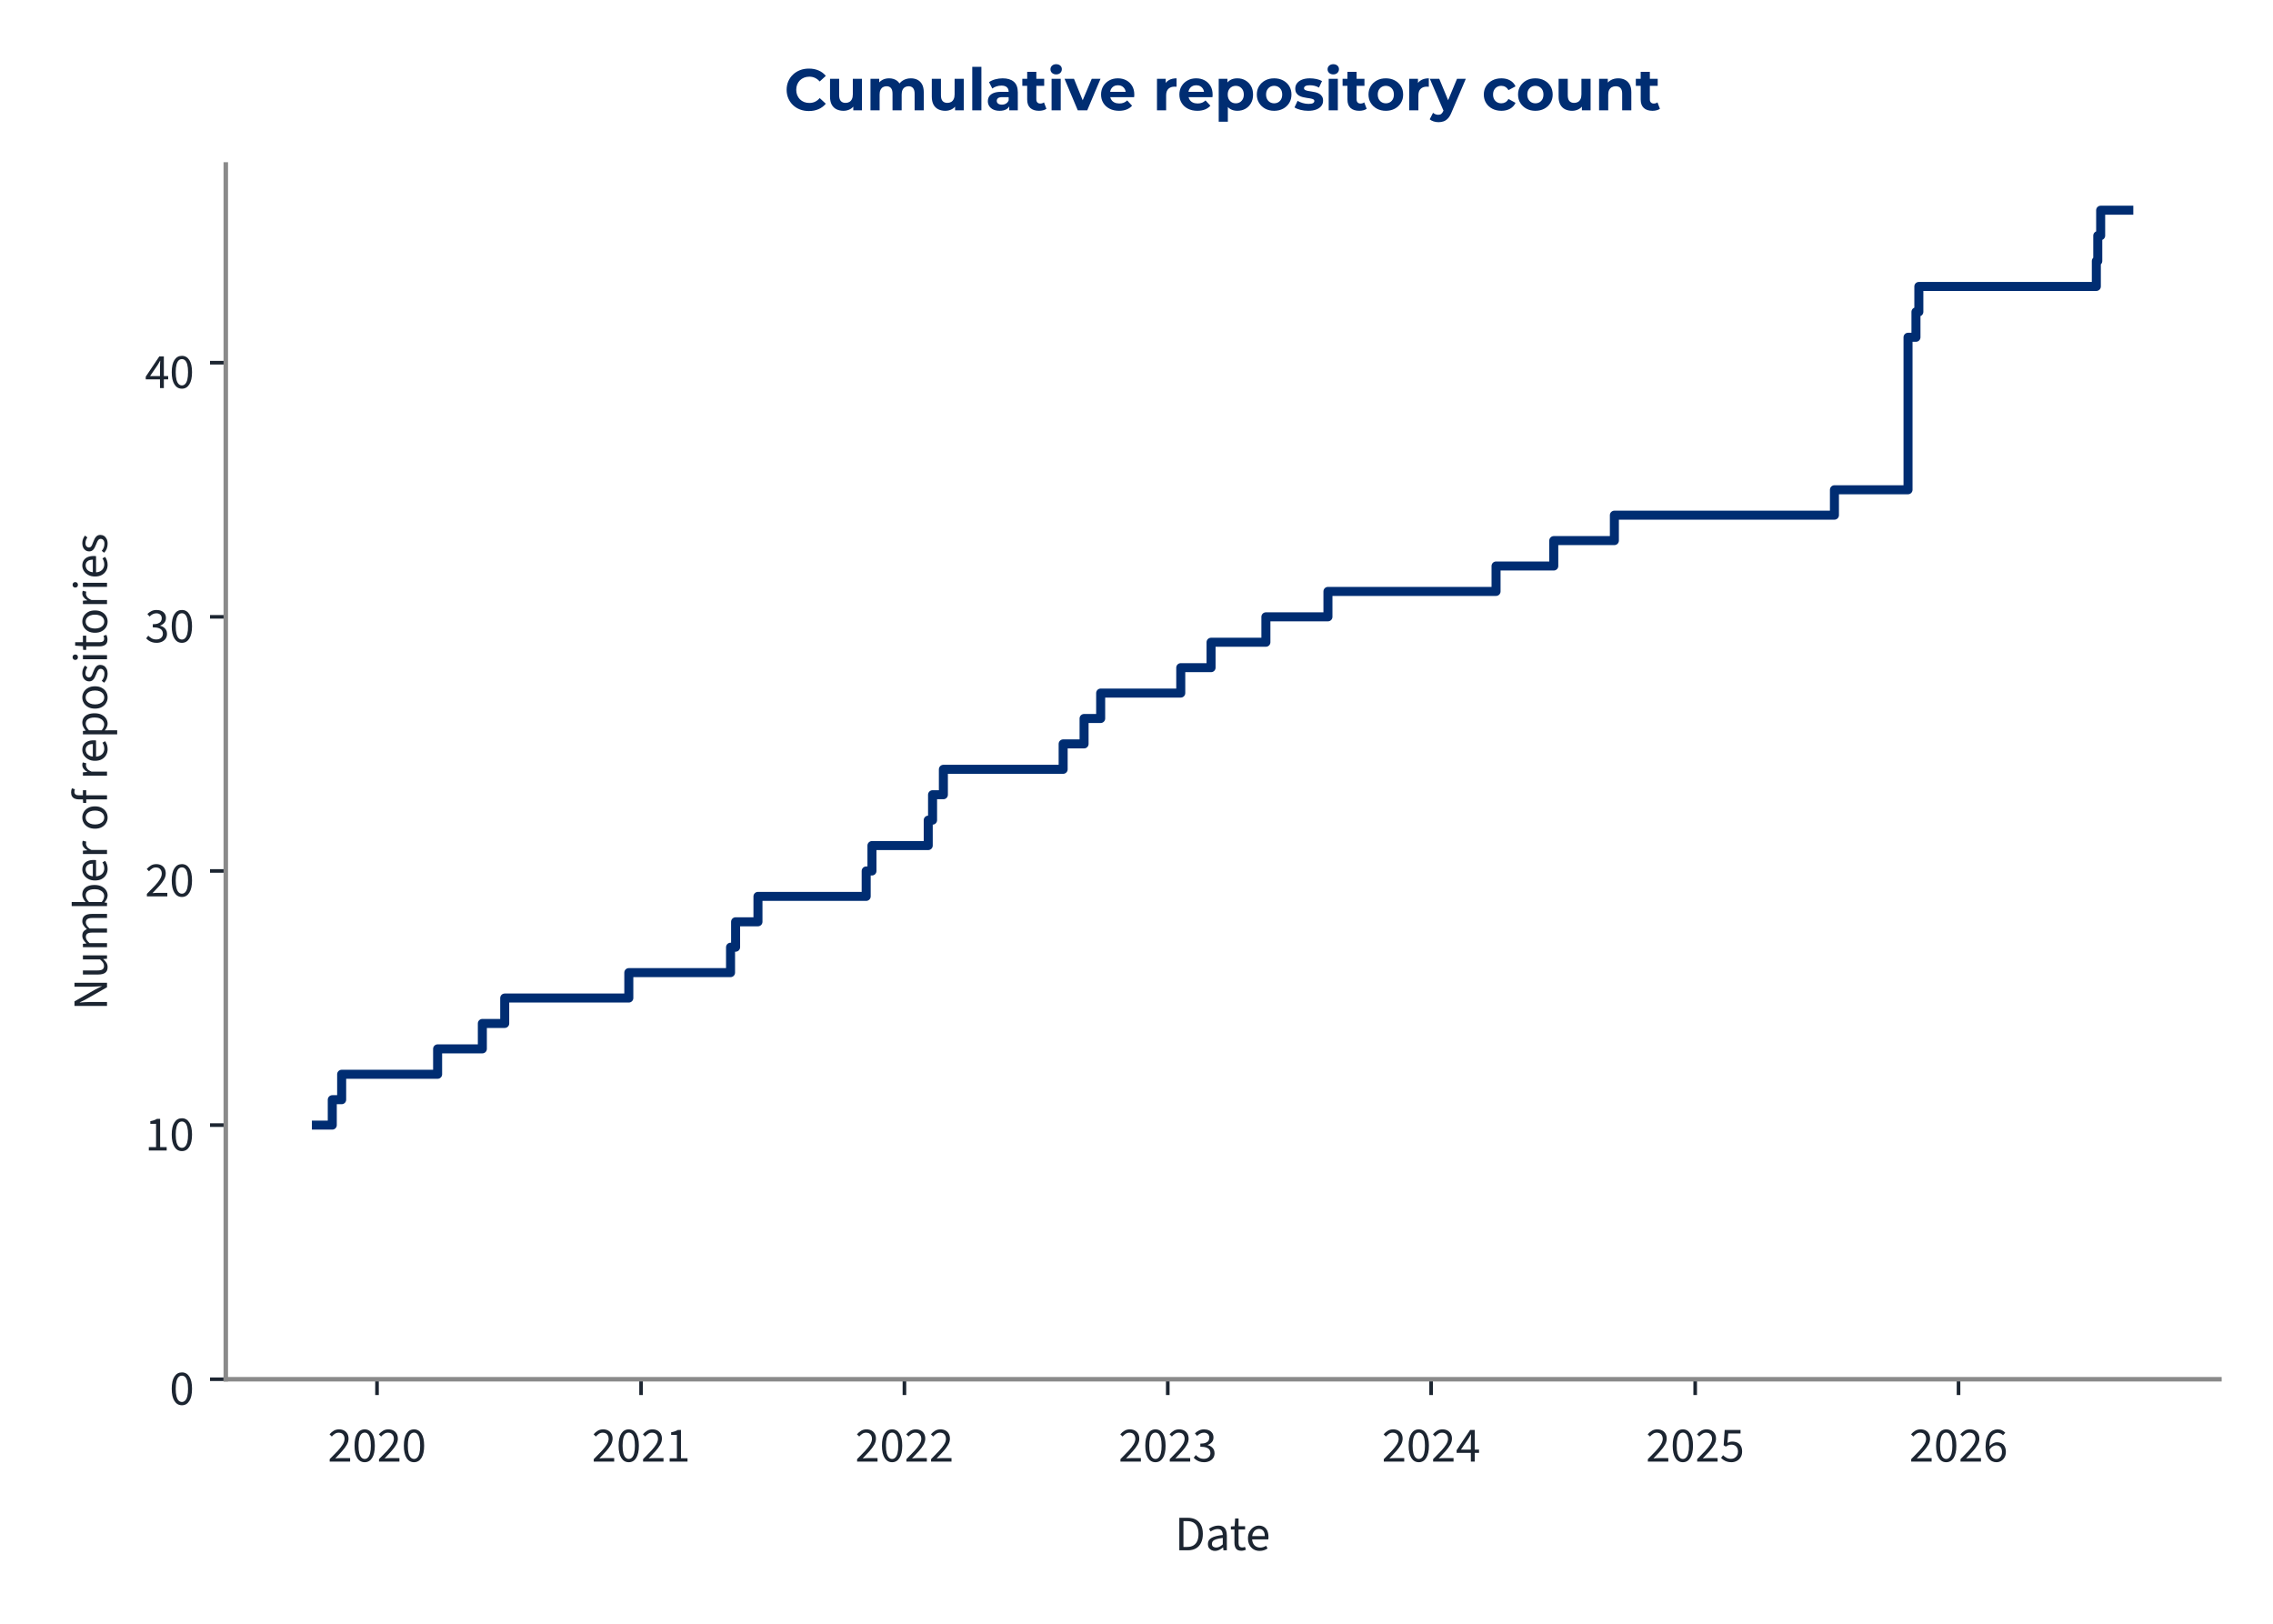
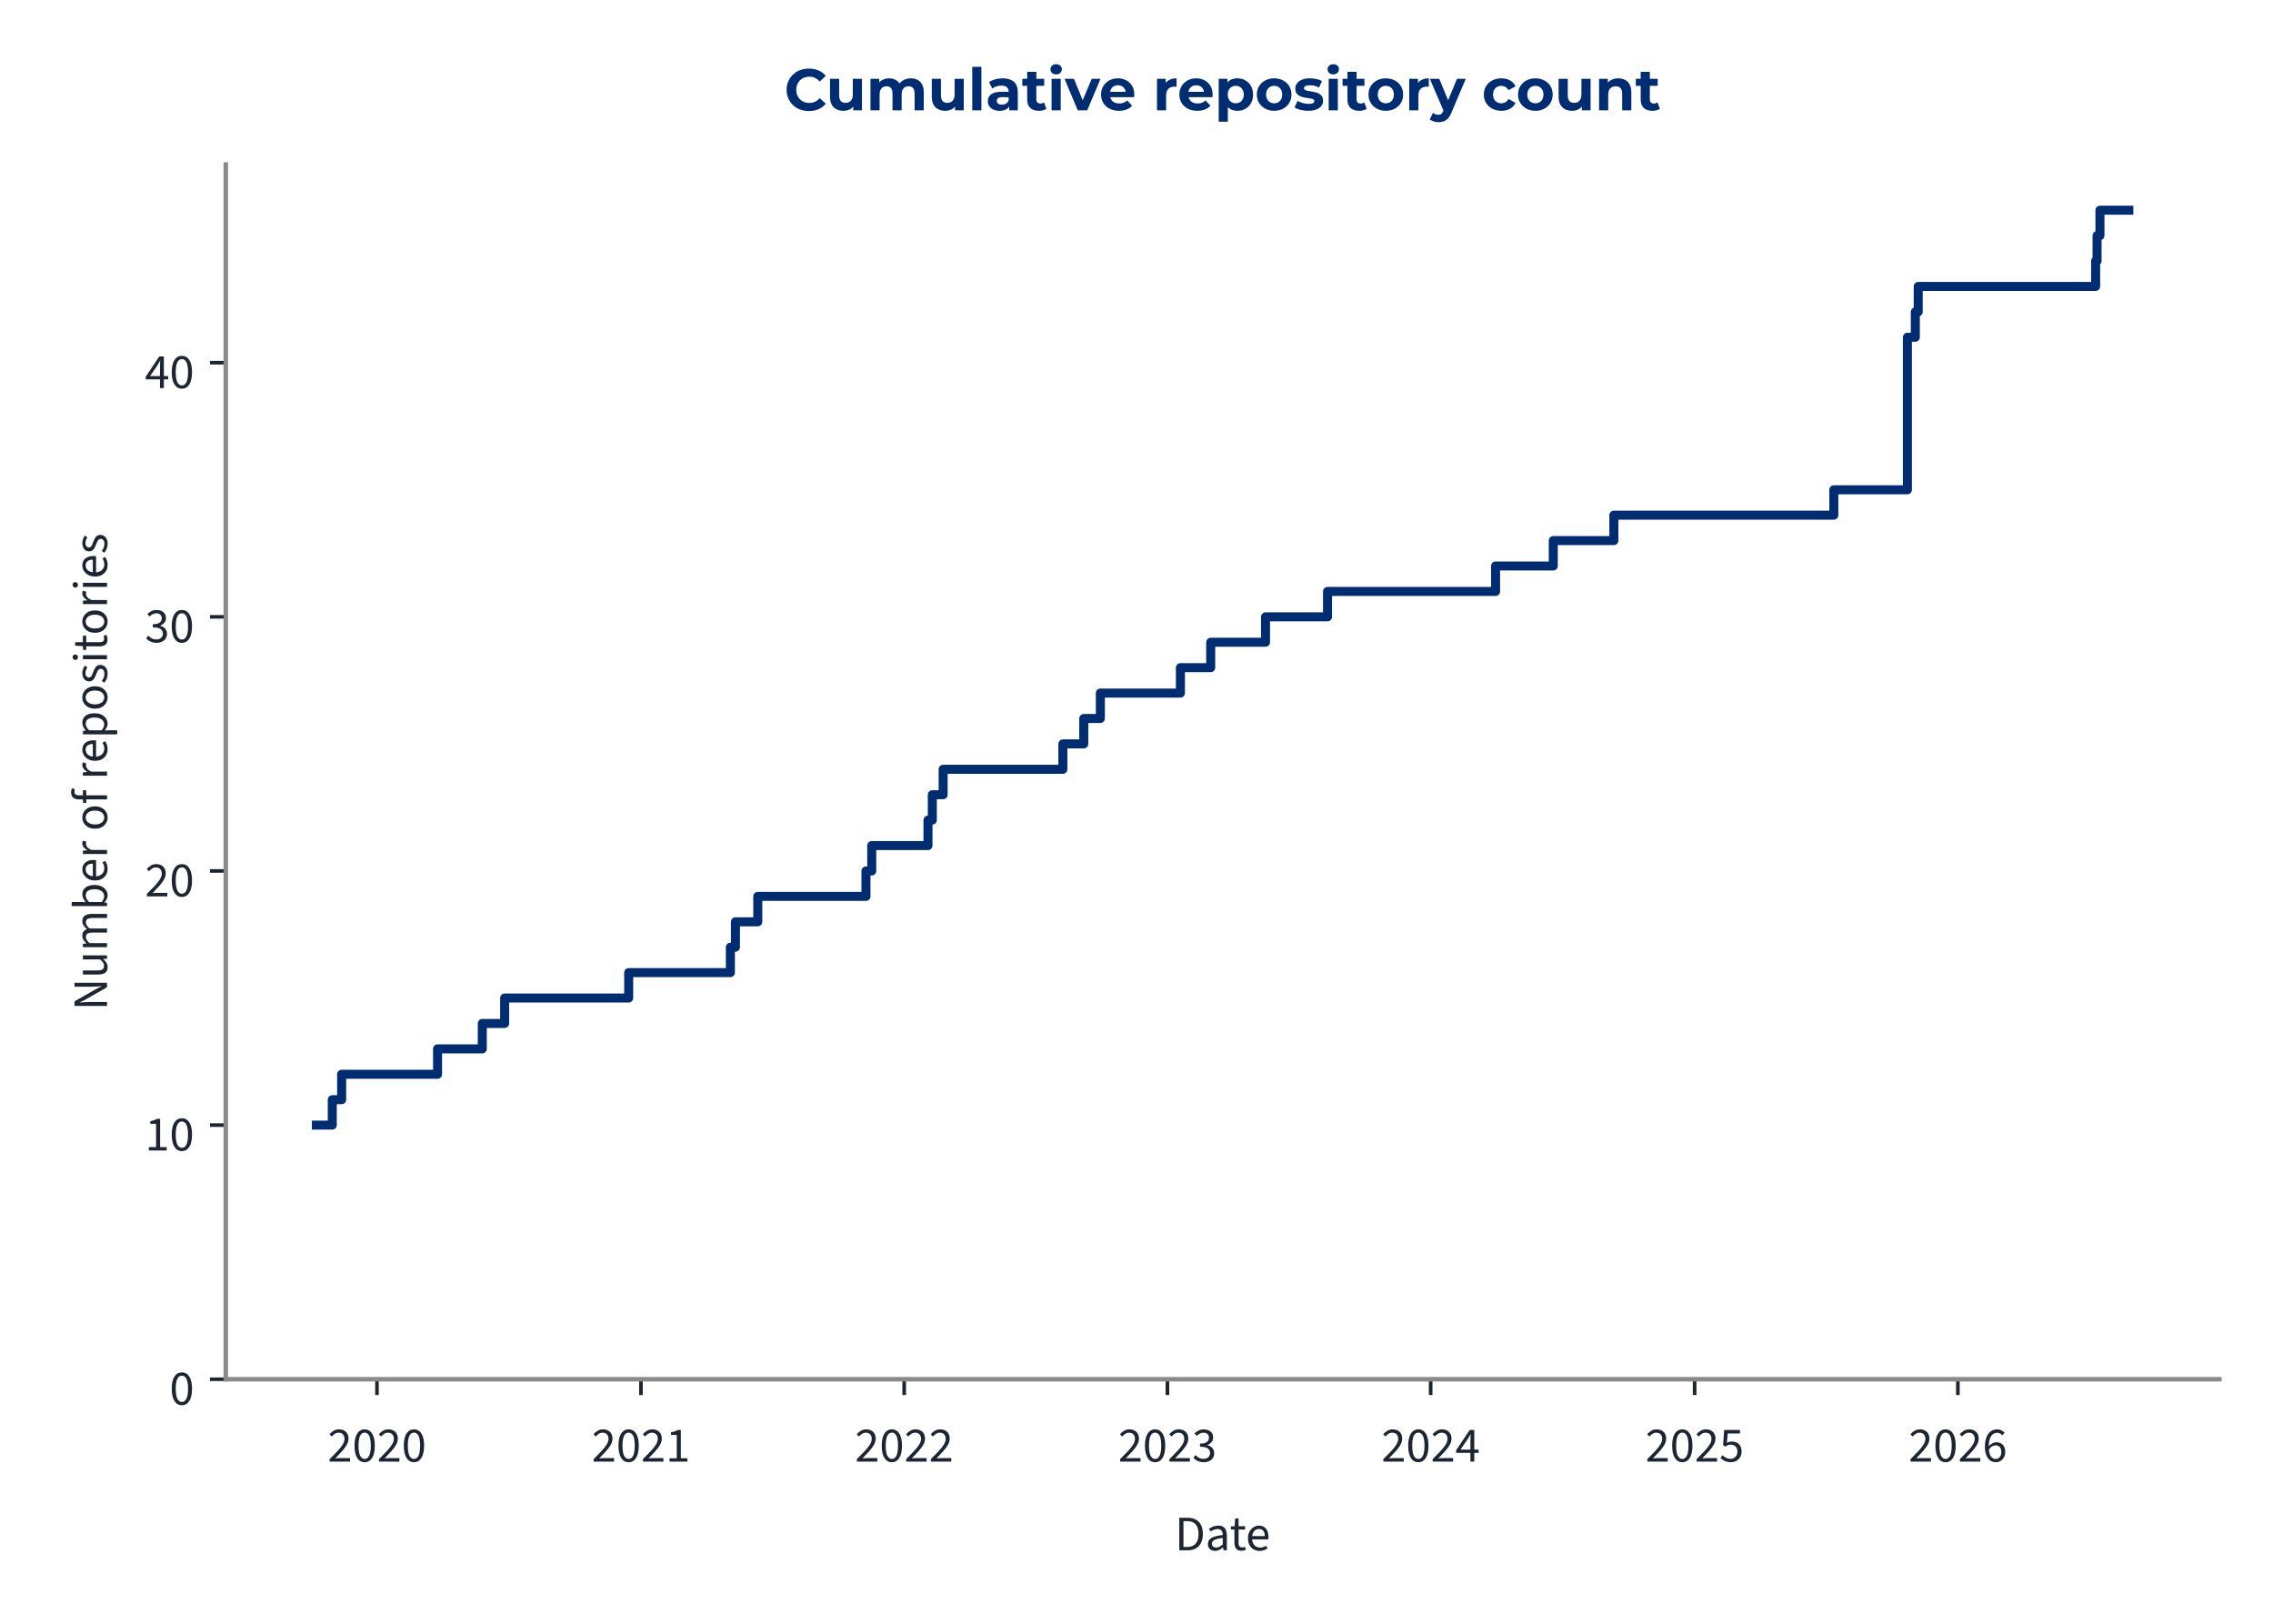
<svg xmlns="http://www.w3.org/2000/svg" xmlns:xlink="http://www.w3.org/1999/xlink" width="504pt" height="360pt" viewBox="0 0 504 360" version="1.1">
  <defs>
    <style type="text/css">*{stroke-linejoin: round; stroke-linecap: butt}</style>
  </defs>
  <g id="figure_1">
    <g id="patch_1">
      <path d="M 0 360  L 504 360  L 504 0  L 0 0  L 0 360  z " style="fill: none" />
    </g>
    <g id="axes_1">
      <g id="patch_2">
        <path d="M 50.064 305.792  L 492.12 305.792  L 492.12 36.464  L 50.064 36.464  L 50.064 305.792  z " style="fill: none" />
      </g>
      <g id="matplotlib.axis_1">
        <g id="xtick_1">
          <g id="line2d_1">
            <defs>
-               <path id="m1176b009c8" d="M 0 0  L 0 3.5  " style="stroke: #1c2531; stroke-width: 0.8" />
+               <path id="m4344f43bb2" d="M 0 0  L 0 3.5  " style="stroke: #1c2531; stroke-width: 0.8" />
            </defs>
            <g>
-               <use xlink:href="#m1176b009c8" x="83.596" y="305.792" style="fill: #1c2531; stroke: #1c2531; stroke-width: 0.8" />
+               <use xlink:href="#m4344f43bb2" x="83.59" y="305.792" style="fill: #1c2531; stroke: #1c2531; stroke-width: 0.8" />
            </g>
          </g>
          <g id="text_1">
-             <g style="fill: #1c2531" transform="translate(72.66106 324.056) scale(0.11 -0.11)">
+             <g style="fill: #1c2531" transform="translate(72.65572 324.056) scale(0.11 -0.11)">
              <defs>
                <path id="SourceSans3-Regular-537" d="M 256 0  L 256 320  Q 864 922 1296 1386  Q 1728 1850 1952 2227  Q 2176 2605 2176 2931  Q 2176 3283 1984 3507  Q 1792 3731 1402 3731  Q 1146 3731 928 3590  Q 710 3450 531 3238  L 237 3526  Q 493 3814 784 3987  Q 1075 4160 1466 4160  Q 1843 4160 2118 4009  Q 2394 3859 2541 3590  Q 2688 3322 2688 2963  Q 2688 2566 2467 2176  Q 2246 1786 1862 1357  Q 1478 928 979 416  Q 1146 435 1325 444  Q 1504 454 1664 454  L 2893 454  L 2893 0  L 256 0  z " transform="scale(0.015625)" />
                <path id="SourceSans3-Regular-535" d="M 1594 -77  Q 979 -77 630 476  Q 282 1030 282 2054  Q 282 3085 630 3622  Q 979 4160 1594 4160  Q 2202 4160 2550 3619  Q 2899 3078 2899 2054  Q 2899 1030 2550 476  Q 2202 -77 1594 -77  z M 1594 346  Q 1830 346 2009 525  Q 2189 704 2288 1081  Q 2387 1459 2387 2054  Q 2387 2656 2288 3027  Q 2189 3398 2009 3568  Q 1830 3738 1594 3738  Q 1350 3738 1171 3568  Q 992 3398 893 3027  Q 794 2656 794 2054  Q 794 1459 893 1081  Q 992 704 1171 525  Q 1350 346 1594 346  z " transform="scale(0.015625)" />
              </defs>
              <use xlink:href="#SourceSans3-Regular-537" />
              <use xlink:href="#SourceSans3-Regular-535" transform="translate(49.70312 0)" />
              <use xlink:href="#SourceSans3-Regular-537" transform="translate(99.40625 0)" />
              <use xlink:href="#SourceSans3-Regular-535" transform="translate(149.1094 0)" />
            </g>
          </g>
        </g>
        <g id="xtick_2">
          <g id="line2d_2">
            <g>
-               <use xlink:href="#m1176b009c8" x="142.148" y="305.792" style="fill: #1c2531; stroke: #1c2531; stroke-width: 0.8" />
+               <use xlink:href="#m4344f43bb2" x="142.12" y="305.792" style="fill: #1c2531; stroke: #1c2531; stroke-width: 0.8" />
            </g>
          </g>
          <g id="text_2">
-             <g style="fill: #1c2531" transform="translate(131.2136 324.056) scale(0.11 -0.11)">
+             <g style="fill: #1c2531" transform="translate(131.185 324.056) scale(0.11 -0.11)">
              <defs>
                <path id="SourceSans3-Regular-536" d="M 506 0  L 506 435  L 1440 435  L 1440 3443  L 698 3443  L 698 3782  Q 973 3834 1184 3907  Q 1395 3981 1562 4083  L 1965 4083  L 1965 435  L 2810 435  L 2810 0  L 506 0  z " transform="scale(0.015625)" />
              </defs>
              <use xlink:href="#SourceSans3-Regular-537" />
              <use xlink:href="#SourceSans3-Regular-535" transform="translate(49.70312 0)" />
              <use xlink:href="#SourceSans3-Regular-537" transform="translate(99.40625 0)" />
              <use xlink:href="#SourceSans3-Regular-536" transform="translate(149.1094 0)" />
            </g>
          </g>
        </g>
        <g id="xtick_3">
          <g id="line2d_3">
            <g>
-               <use xlink:href="#m1176b009c8" x="200.541" y="305.792" style="fill: #1c2531; stroke: #1c2531; stroke-width: 0.8" />
+               <use xlink:href="#m4344f43bb2" x="200.489" y="305.792" style="fill: #1c2531; stroke: #1c2531; stroke-width: 0.8" />
            </g>
          </g>
          <g id="text_3">
-             <g style="fill: #1c2531" transform="translate(189.6062 324.056) scale(0.11 -0.11)">
+             <g style="fill: #1c2531" transform="translate(189.5544 324.056) scale(0.11 -0.11)">
              <use xlink:href="#SourceSans3-Regular-537" />
              <use xlink:href="#SourceSans3-Regular-535" transform="translate(49.70312 0)" />
              <use xlink:href="#SourceSans3-Regular-537" transform="translate(99.40625 0)" />
              <use xlink:href="#SourceSans3-Regular-537" transform="translate(149.1094 0)" />
            </g>
          </g>
        </g>
        <g id="xtick_4">
          <g id="line2d_4">
            <g>
-               <use xlink:href="#m1176b009c8" x="258.934" y="305.792" style="fill: #1c2531; stroke: #1c2531; stroke-width: 0.8" />
+               <use xlink:href="#m4344f43bb2" x="258.858" y="305.792" style="fill: #1c2531; stroke: #1c2531; stroke-width: 0.8" />
            </g>
          </g>
          <g id="text_4">
-             <g style="fill: #1c2531" transform="translate(247.9989 324.056) scale(0.11 -0.11)">
+             <g style="fill: #1c2531" transform="translate(247.9237 324.056) scale(0.11 -0.11)">
              <defs>
                <path id="SourceSans3-Regular-538" d="M 1510 -77  Q 1184 -77 931 6  Q 678 90 492 218  Q 307 346 166 499  L 435 845  Q 621 653 867 505  Q 1114 358 1478 358  Q 1850 358 2086 563  Q 2323 768 2323 1107  Q 2323 1350 2198 1532  Q 2074 1715 1789 1817  Q 1504 1920 1018 1920  L 1018 2323  Q 1453 2323 1705 2425  Q 1958 2528 2067 2697  Q 2176 2867 2176 3085  Q 2176 3386 1987 3558  Q 1798 3731 1472 3731  Q 1216 3731 998 3616  Q 781 3501 602 3315  L 320 3648  Q 557 3872 845 4016  Q 1133 4160 1491 4160  Q 1850 4160 2125 4038  Q 2400 3917 2557 3686  Q 2714 3456 2714 3123  Q 2714 2752 2509 2515  Q 2304 2278 1971 2150  L 1971 2125  Q 2221 2067 2419 1929  Q 2618 1792 2736 1581  Q 2854 1370 2854 1088  Q 2854 723 2675 464  Q 2496 205 2189 64  Q 1882 -77 1510 -77  z " transform="scale(0.015625)" />
              </defs>
              <use xlink:href="#SourceSans3-Regular-537" />
              <use xlink:href="#SourceSans3-Regular-535" transform="translate(49.70312 0)" />
              <use xlink:href="#SourceSans3-Regular-537" transform="translate(99.40625 0)" />
              <use xlink:href="#SourceSans3-Regular-538" transform="translate(149.1094 0)" />
            </g>
          </g>
        </g>
        <g id="xtick_5">
          <g id="line2d_5">
            <g>
-               <use xlink:href="#m1176b009c8" x="317.326" y="305.792" style="fill: #1c2531; stroke: #1c2531; stroke-width: 0.8" />
+               <use xlink:href="#m4344f43bb2" x="317.228" y="305.792" style="fill: #1c2531; stroke: #1c2531; stroke-width: 0.8" />
            </g>
          </g>
          <g id="text_5">
-             <g style="fill: #1c2531" transform="translate(306.3915 324.056) scale(0.11 -0.11)">
+             <g style="fill: #1c2531" transform="translate(306.2931 324.056) scale(0.11 -0.11)">
              <defs>
                <path id="SourceSans3-Regular-539" d="M 1946 0  L 1946 2733  Q 1946 2893 1958 3126  Q 1971 3360 1978 3520  L 1952 3520  Q 1875 3373 1792 3235  Q 1709 3098 1619 2944  L 666 1549  L 3002 1549  L 3002 1126  L 109 1126  L 109 1472  L 1856 4083  L 2445 4083  L 2445 0  L 1946 0  z " transform="scale(0.015625)" />
              </defs>
              <use xlink:href="#SourceSans3-Regular-537" />
              <use xlink:href="#SourceSans3-Regular-535" transform="translate(49.70312 0)" />
              <use xlink:href="#SourceSans3-Regular-537" transform="translate(99.40625 0)" />
              <use xlink:href="#SourceSans3-Regular-539" transform="translate(149.1094 0)" />
            </g>
          </g>
        </g>
        <g id="xtick_6">
          <g id="line2d_6">
            <g>
-               <use xlink:href="#m1176b009c8" x="375.879" y="305.792" style="fill: #1c2531; stroke: #1c2531; stroke-width: 0.8" />
+               <use xlink:href="#m4344f43bb2" x="375.757" y="305.792" style="fill: #1c2531; stroke: #1c2531; stroke-width: 0.8" />
            </g>
          </g>
          <g id="text_6">
-             <g style="fill: #1c2531" transform="translate(364.944 324.056) scale(0.11 -0.11)">
+             <g style="fill: #1c2531" transform="translate(364.8224 324.056) scale(0.11 -0.11)">
              <defs>
                <path id="SourceSans3-Regular-53a" d="M 1498 -77  Q 1171 -77 921 3  Q 672 83 486 211  Q 301 339 160 480  L 416 826  Q 602 646 845 502  Q 1088 358 1446 358  Q 1696 358 1897 473  Q 2099 589 2220 797  Q 2342 1005 2342 1293  Q 2342 1715 2105 1952  Q 1869 2189 1472 2189  Q 1267 2189 1113 2125  Q 960 2061 774 1939  L 493 2118  L 627 4083  L 2669 4083  L 2669 3629  L 1088 3629  L 979 2419  Q 1126 2496 1273 2541  Q 1421 2586 1606 2586  Q 1958 2586 2246 2451  Q 2534 2317 2704 2032  Q 2874 1747 2874 1306  Q 2874 864 2678 553  Q 2483 243 2169 83  Q 1856 -77 1498 -77  z " transform="scale(0.015625)" />
              </defs>
              <use xlink:href="#SourceSans3-Regular-537" />
              <use xlink:href="#SourceSans3-Regular-535" transform="translate(49.70312 0)" />
              <use xlink:href="#SourceSans3-Regular-537" transform="translate(99.40625 0)" />
              <use xlink:href="#SourceSans3-Regular-53a" transform="translate(149.1094 0)" />
            </g>
          </g>
        </g>
        <g id="xtick_7">
          <g id="line2d_7">
            <g>
-               <use xlink:href="#m1176b009c8" x="434.271" y="305.792" style="fill: #1c2531; stroke: #1c2531; stroke-width: 0.8" />
+               <use xlink:href="#m4344f43bb2" x="434.126" y="305.792" style="fill: #1c2531; stroke: #1c2531; stroke-width: 0.8" />
            </g>
          </g>
          <g id="text_7">
-             <g style="fill: #1c2531" transform="translate(423.3366 324.056) scale(0.11 -0.11)">
+             <g style="fill: #1c2531" transform="translate(423.1917 324.056) scale(0.11 -0.11)">
              <defs>
                <path id="SourceSans3-Regular-53b" d="M 1715 -77  Q 1414 -77 1158 44  Q 902 166 713 412  Q 525 659 416 1027  Q 307 1395 307 1888  Q 307 2502 435 2934  Q 563 3366 780 3635  Q 998 3904 1276 4032  Q 1555 4160 1862 4160  Q 2195 4160 2435 4035  Q 2675 3910 2848 3725  L 2554 3398  Q 2432 3546 2253 3632  Q 2074 3718 1882 3718  Q 1594 3718 1347 3545  Q 1101 3373 953 2973  Q 806 2573 806 1888  Q 806 1382 912 1036  Q 1018 691 1222 515  Q 1427 339 1715 339  Q 1914 339 2077 451  Q 2240 563 2333 764  Q 2426 966 2426 1235  Q 2426 1498 2342 1693  Q 2259 1888 2092 1993  Q 1926 2099 1670 2099  Q 1472 2099 1238 1968  Q 1005 1837 794 1523  L 774 1939  Q 973 2195 1235 2345  Q 1498 2496 1760 2496  Q 2112 2496 2374 2355  Q 2637 2214 2781 1932  Q 2925 1651 2925 1235  Q 2925 845 2758 550  Q 2592 256 2317 89  Q 2042 -77 1715 -77  z " transform="scale(0.015625)" />
              </defs>
              <use xlink:href="#SourceSans3-Regular-537" />
              <use xlink:href="#SourceSans3-Regular-535" transform="translate(49.70312 0)" />
              <use xlink:href="#SourceSans3-Regular-537" transform="translate(99.40625 0)" />
              <use xlink:href="#SourceSans3-Regular-53b" transform="translate(149.1094 0)" />
            </g>
          </g>
        </g>
        <g id="text_8">
          <g style="fill: #1c2531" transform="translate(260.5054 343.72) scale(0.11 -0.11)">
            <defs>
              <path id="SourceSans3-Regular-5" d="M 576 0  L 576 4198  L 1626 4198  Q 2272 4198 2713 3955  Q 3155 3712 3382 3248  Q 3610 2784 3610 2118  Q 3610 1453 3382 976  Q 3155 499 2720 249  Q 2285 0 1651 0  L 576 0  z M 1107 435  L 1587 435  Q 2080 435 2406 636  Q 2733 838 2893 1209  Q 3053 1581 3053 2118  Q 3053 2643 2893 3014  Q 2733 3386 2406 3574  Q 2080 3763 1587 3763  L 1107 3763  L 1107 435  z " transform="scale(0.015625)" />
              <path id="SourceSans3-Regular-1c" d="M 1242 -77  Q 986 -77 778 28  Q 570 134 448 329  Q 326 525 326 806  Q 326 1331 787 1600  Q 1248 1869 2246 1978  Q 2240 2170 2185 2349  Q 2131 2528 1990 2637  Q 1850 2746 1600 2746  Q 1331 2746 1094 2646  Q 858 2547 672 2426  L 467 2784  Q 608 2880 800 2973  Q 992 3066 1216 3126  Q 1440 3187 1690 3187  Q 2067 3187 2307 3030  Q 2547 2874 2659 2586  Q 2771 2298 2771 1907  L 2771 0  L 2336 0  L 2291 371  L 2272 371  Q 2048 186 1792 54  Q 1536 -77 1242 -77  z M 1389 358  Q 1619 358 1820 460  Q 2022 563 2246 762  L 2246 1600  Q 1722 1536 1418 1437  Q 1114 1338 979 1190  Q 845 1043 845 838  Q 845 582 1005 470  Q 1165 358 1389 358  z " transform="scale(0.015625)" />
              <path id="SourceSans3-Regular-2f" d="M 1504 -58  Q 1011 -58 812 230  Q 614 518 614 979  L 614 2682  L 154 2682  L 154 3078  L 640 3110  L 704 4109  L 1146 4109  L 1146 3110  L 1990 3110  L 1990 2682  L 1146 2682  L 1146 973  Q 1146 691 1251 531  Q 1357 371 1626 371  Q 1709 371 1798 387  Q 1888 403 1978 448  L 2093 77  Q 1971 19 1817 -19  Q 1664 -58 1504 -58  z " transform="scale(0.015625)" />
              <path id="SourceSans3-Regular-20" d="M 1786 -77  Q 1370 -77 1027 118  Q 685 314 486 675  Q 288 1037 288 1555  Q 288 2061 493 2425  Q 698 2790 1018 2988  Q 1338 3187 1696 3187  Q 2093 3187 2371 3004  Q 2650 2822 2790 2496  Q 2931 2170 2931 1728  Q 2931 1645 2928 1568  Q 2925 1491 2906 1414  L 666 1414  L 666 1830  L 2458 1830  Q 2458 2278 2262 2518  Q 2067 2758 1702 2758  Q 1491 2758 1286 2640  Q 1082 2522 950 2259  Q 819 1997 819 1562  Q 819 1165 956 896  Q 1094 627 1331 489  Q 1568 352 1850 352  Q 2074 352 2269 416  Q 2464 480 2624 589  L 2816 243  Q 2611 102 2358 12  Q 2106 -77 1786 -77  z " transform="scale(0.015625)" />
            </defs>
            <use xlink:href="#SourceSans3-Regular-5" />
            <use xlink:href="#SourceSans3-Regular-1c" transform="translate(61.5 0)" />
            <use xlink:href="#SourceSans3-Regular-2f" transform="translate(110.5 0)" />
            <use xlink:href="#SourceSans3-Regular-20" transform="translate(142.8906 0)" />
          </g>
        </g>
      </g>
      <g id="matplotlib.axis_2">
        <g id="ytick_1">
          <g id="line2d_8">
            <defs>
-               <path id="m79f54a741d" d="M 0 0  L -3.5 0  " style="stroke: #1c2531; stroke-width: 0.8" />
+               <path id="m5c9ecb34a4" d="M 0 0  L -3.5 0  " style="stroke: #1c2531; stroke-width: 0.8" />
            </defs>
            <g>
-               <use xlink:href="#m79f54a741d" x="50.064" y="305.792" style="fill: #1c2531; stroke: #1c2531; stroke-width: 0.8" />
+               <use xlink:href="#m5c9ecb34a4" x="50.064" y="305.792" style="fill: #1c2531; stroke: #1c2531; stroke-width: 0.8" />
            </g>
          </g>
          <g id="text_9">
            <g style="fill: #1c2531" transform="translate(37.59666 311.424) scale(0.11 -0.11)">
              <use xlink:href="#SourceSans3-Regular-535" />
            </g>
          </g>
        </g>
        <g id="ytick_2">
          <g id="line2d_9">
            <g>
-               <use xlink:href="#m79f54a741d" x="50.064" y="249.447" style="fill: #1c2531; stroke: #1c2531; stroke-width: 0.8" />
+               <use xlink:href="#m5c9ecb34a4" x="50.064" y="249.447" style="fill: #1c2531; stroke: #1c2531; stroke-width: 0.8" />
            </g>
          </g>
          <g id="text_10">
            <g style="fill: #1c2531" transform="translate(32.12931 255.0792) scale(0.11 -0.11)">
              <use xlink:href="#SourceSans3-Regular-536" />
              <use xlink:href="#SourceSans3-Regular-535" transform="translate(49.70312 0)" />
            </g>
          </g>
        </g>
        <g id="ytick_3">
          <g id="line2d_10">
            <g>
-               <use xlink:href="#m79f54a741d" x="50.064" y="193.102" style="fill: #1c2531; stroke: #1c2531; stroke-width: 0.8" />
+               <use xlink:href="#m5c9ecb34a4" x="50.064" y="193.102" style="fill: #1c2531; stroke: #1c2531; stroke-width: 0.8" />
            </g>
          </g>
          <g id="text_11">
            <g style="fill: #1c2531" transform="translate(32.12931 198.7345) scale(0.11 -0.11)">
              <use xlink:href="#SourceSans3-Regular-537" />
              <use xlink:href="#SourceSans3-Regular-535" transform="translate(49.70312 0)" />
            </g>
          </g>
        </g>
        <g id="ytick_4">
          <g id="line2d_11">
            <g>
-               <use xlink:href="#m79f54a741d" x="50.064" y="136.758" style="fill: #1c2531; stroke: #1c2531; stroke-width: 0.8" />
+               <use xlink:href="#m5c9ecb34a4" x="50.064" y="136.758" style="fill: #1c2531; stroke: #1c2531; stroke-width: 0.8" />
            </g>
          </g>
          <g id="text_12">
            <g style="fill: #1c2531" transform="translate(32.12931 142.3897) scale(0.11 -0.11)">
              <use xlink:href="#SourceSans3-Regular-538" />
              <use xlink:href="#SourceSans3-Regular-535" transform="translate(49.70312 0)" />
            </g>
          </g>
        </g>
        <g id="ytick_5">
          <g id="line2d_12">
            <g>
-               <use xlink:href="#m79f54a741d" x="50.064" y="80.413" style="fill: #1c2531; stroke: #1c2531; stroke-width: 0.8" />
+               <use xlink:href="#m5c9ecb34a4" x="50.064" y="80.413" style="fill: #1c2531; stroke: #1c2531; stroke-width: 0.8" />
            </g>
          </g>
          <g id="text_13">
            <g style="fill: #1c2531" transform="translate(32.12931 86.04492) scale(0.11 -0.11)">
              <use xlink:href="#SourceSans3-Regular-539" />
              <use xlink:href="#SourceSans3-Regular-535" transform="translate(49.70312 0)" />
            </g>
          </g>
        </g>
        <g id="text_14">
          <g style="fill: #1c2531" transform="translate(23.72931 224.0105) rotate(-90) scale(0.11 -0.11)">
            <defs>
              <path id="SourceSans3-Regular-f" d="M 576 0  L 576 4198  L 1158 4198  L 2650 1587  Q 2771 1376 2880 1149  Q 2989 922 3098 685  L 3123 685  Q 3104 1011 3078 1353  Q 3053 1696 3053 2016  L 3053 4198  L 3565 4198  L 3565 0  L 2982 0  L 1491 2611  Q 1376 2822 1257 3052  Q 1139 3283 1037 3514  L 1011 3514  Q 1037 3200 1059 2867  Q 1082 2534 1082 2195  L 1082 0  L 576 0  z " transform="scale(0.015625)" />
              <path id="SourceSans3-Regular-30" d="M 1434 -77  Q 941 -77 713 233  Q 486 544 486 1139  L 486 3110  L 1011 3110  L 1011 1210  Q 1011 774 1148 579  Q 1286 384 1594 384  Q 1830 384 2019 509  Q 2208 634 2432 902  L 2432 3110  L 2957 3110  L 2957 0  L 2522 0  L 2477 486  L 2458 486  Q 2246 230 2000 76  Q 1754 -77 1434 -77  z " transform="scale(0.015625)" />
              <path id="SourceSans3-Regular-28" d="M 525 0  L 525 3110  L 960 3110  L 1005 2662  L 1024 2662  Q 1229 2880 1469 3033  Q 1709 3187 1990 3187  Q 2349 3187 2550 3027  Q 2752 2867 2848 2592  Q 3091 2861 3340 3024  Q 3590 3187 3872 3187  Q 4358 3187 4588 2876  Q 4819 2566 4819 1971  L 4819 0  L 4294 0  L 4294 1901  Q 4294 2342 4153 2537  Q 4013 2733 3718 2733  Q 3533 2733 3344 2614  Q 3155 2496 2938 2253  L 2938 0  L 2413 0  L 2413 1901  Q 2413 2342 2272 2537  Q 2131 2733 1830 2733  Q 1478 2733 1050 2253  L 1050 0  L 525 0  z " transform="scale(0.015625)" />
              <path id="SourceSans3-Regular-1d" d="M 1901 -77  Q 1683 -77 1452 28  Q 1222 134 1011 320  L 992 320  L 947 0  L 525 0  L 525 4557  L 1050 4557  L 1050 3315  L 1037 2752  Q 1248 2938 1501 3062  Q 1754 3187 2010 3187  Q 2413 3187 2688 2992  Q 2963 2797 3104 2441  Q 3245 2086 3245 1606  Q 3245 1075 3056 697  Q 2867 320 2560 121  Q 2253 -77 1901 -77  z M 1811 365  Q 2067 365 2268 512  Q 2470 659 2585 937  Q 2701 1216 2701 1600  Q 2701 1939 2617 2198  Q 2534 2458 2355 2602  Q 2176 2746 1882 2746  Q 1690 2746 1482 2640  Q 1274 2534 1050 2323  L 1050 691  Q 1254 512 1456 438  Q 1658 365 1811 365  z " transform="scale(0.015625)" />
              <path id="SourceSans3-Regular-2d" d="M 525 0  L 525 3110  L 960 3110  L 1005 2547  L 1024 2547  Q 1178 2842 1408 3014  Q 1638 3187 1907 3187  Q 2010 3187 2086 3174  Q 2163 3162 2240 3123  L 2125 2675  Q 2054 2694 1993 2704  Q 1933 2714 1837 2714  Q 1638 2714 1424 2554  Q 1210 2394 1050 1997  L 1050 0  L 525 0  z " transform="scale(0.015625)" />
              <path id="SourceSans3-Regular-1" transform="scale(0.015625)" />
              <path id="SourceSans3-Regular-2a" d="M 1734 -77  Q 1357 -77 1027 115  Q 698 307 496 672  Q 294 1037 294 1549  Q 294 2074 496 2438  Q 698 2803 1027 2995  Q 1357 3187 1734 3187  Q 2118 3187 2444 2995  Q 2771 2803 2972 2438  Q 3174 2074 3174 1549  Q 3174 1037 2972 672  Q 2771 307 2444 115  Q 2118 -77 1734 -77  z M 1734 358  Q 2003 358 2208 508  Q 2413 659 2521 928  Q 2630 1197 2630 1549  Q 2630 1907 2521 2179  Q 2413 2451 2208 2601  Q 2003 2752 1734 2752  Q 1466 2752 1264 2601  Q 1062 2451 950 2179  Q 838 1907 838 1549  Q 838 1197 950 928  Q 1062 659 1264 508  Q 1466 358 1734 358  z " transform="scale(0.015625)" />
              <path id="SourceSans3-Regular-21" d="M 614 0  L 614 3603  Q 614 3917 710 4150  Q 806 4384 1008 4509  Q 1210 4634 1523 4634  Q 1664 4634 1801 4605  Q 1939 4576 2042 4531  L 1926 4147  Q 1741 4205 1574 4205  Q 1357 4205 1248 4054  Q 1139 3904 1139 3603  L 1139 0  L 614 0  z M 154 2682  L 154 3078  L 640 3110  L 1798 3110  L 1798 2682  L 154 2682  z " transform="scale(0.015625)" />
              <path id="SourceSans3-Regular-2b" d="M 525 -1312  L 525 3110  L 960 3110  L 1005 2752  L 1024 2752  Q 1235 2931 1491 3059  Q 1747 3187 2016 3187  Q 2413 3187 2688 2992  Q 2963 2797 3104 2441  Q 3245 2086 3245 1600  Q 3245 1075 3056 697  Q 2867 320 2560 121  Q 2253 -77 1901 -77  Q 1690 -77 1472 19  Q 1254 115 1037 282  L 1050 -262  L 1050 -1312  L 525 -1312  z M 1811 365  Q 2067 365 2268 512  Q 2470 659 2585 937  Q 2701 1216 2701 1600  Q 2701 1939 2617 2198  Q 2534 2458 2355 2602  Q 2176 2746 1882 2746  Q 1690 2746 1485 2640  Q 1280 2534 1050 2323  L 1050 691  Q 1267 512 1462 438  Q 1658 365 1811 365  z " transform="scale(0.015625)" />
              <path id="SourceSans3-Regular-2e" d="M 1338 -77  Q 998 -77 694 41  Q 390 160 179 371  L 422 678  Q 627 512 848 422  Q 1069 333 1357 333  Q 1664 333 1817 477  Q 1971 621 1971 819  Q 1971 979 1865 1084  Q 1760 1190 1603 1264  Q 1446 1338 1267 1402  Q 1037 1485 825 1597  Q 614 1709 483 1878  Q 352 2048 352 2304  Q 352 2682 637 2934  Q 922 3187 1427 3187  Q 1715 3187 1964 3088  Q 2214 2989 2394 2835  L 2150 2534  Q 1984 2650 1811 2714  Q 1638 2778 1427 2778  Q 1133 2778 995 2643  Q 858 2509 858 2330  Q 858 2189 941 2096  Q 1024 2003 1174 1932  Q 1325 1862 1517 1798  Q 1760 1709 1981 1597  Q 2202 1485 2339 1309  Q 2477 1133 2477 851  Q 2477 595 2345 387  Q 2214 179 1961 51  Q 1709 -77 1338 -77  z " transform="scale(0.015625)" />
              <path id="SourceSans3-Regular-24" d="M 525 0  L 525 3110  L 1050 3110  L 1050 0  L 525 0  z M 787 3750  Q 633 3750 534 3846  Q 435 3942 435 4096  Q 435 4250 534 4346  Q 633 4442 787 4442  Q 941 4442 1040 4346  Q 1139 4250 1139 4096  Q 1139 3942 1040 3846  Q 941 3750 787 3750  z " transform="scale(0.015625)" />
            </defs>
            <use xlink:href="#SourceSans3-Regular-f" />
            <use xlink:href="#SourceSans3-Regular-30" transform="translate(64.70312 0)" />
            <use xlink:href="#SourceSans3-Regular-28" transform="translate(119.1094 0)" />
            <use xlink:href="#SourceSans3-Regular-1d" transform="translate(202.0156 0)" />
            <use xlink:href="#SourceSans3-Regular-20" transform="translate(257.3125 0)" />
            <use xlink:href="#SourceSans3-Regular-2d" transform="translate(306.9062 0)" />
            <use xlink:href="#SourceSans3-Regular-1" transform="translate(341.6094 0)" />
            <use xlink:href="#SourceSans3-Regular-2a" transform="translate(361.6094 0)" />
            <use xlink:href="#SourceSans3-Regular-21" transform="translate(415.6094 0)" />
            <use xlink:href="#SourceSans3-Regular-1" transform="translate(444.8125 0)" />
            <use xlink:href="#SourceSans3-Regular-2d" transform="translate(464.8125 0)" />
            <use xlink:href="#SourceSans3-Regular-20" transform="translate(498.5156 0)" />
            <use xlink:href="#SourceSans3-Regular-2b" transform="translate(548.1094 0)" />
            <use xlink:href="#SourceSans3-Regular-2a" transform="translate(603.6094 0)" />
            <use xlink:href="#SourceSans3-Regular-2e" transform="translate(657.6094 0)" />
            <use xlink:href="#SourceSans3-Regular-24" transform="translate(699.5156 0)" />
            <use xlink:href="#SourceSans3-Regular-2f" transform="translate(724.1094 0)" />
            <use xlink:href="#SourceSans3-Regular-2a" transform="translate(756.5 0)" />
            <use xlink:href="#SourceSans3-Regular-2d" transform="translate(810.7031 0)" />
            <use xlink:href="#SourceSans3-Regular-24" transform="translate(845.4062 0)" />
            <use xlink:href="#SourceSans3-Regular-20" transform="translate(870 0)" />
            <use xlink:href="#SourceSans3-Regular-2e" transform="translate(919.5938 0)" />
          </g>
        </g>
      </g>
      <g id="line2d_13">
-         <path d="M 70.157 249.447  L 73.677 249.447  L 73.677 243.813  L 75.757 243.813  L 75.757 238.178  L 97.034 238.178  L 97.034 232.544  L 106.953 232.544  L 106.953 226.909  L 111.912 226.909  L 111.912 221.275  L 139.429 221.275  L 139.429 215.64  L 161.986 215.64  L 161.986 210.006  L 163.106 210.006  L 163.106 204.371  L 168.065 204.371  L 168.065 198.737  L 192.062 198.737  L 192.062 193.102  L 193.342 193.102  L 193.342 187.468  L 205.82 187.468  L 205.82 181.834  L 206.78 181.834  L 206.78 176.199  L 209.18 176.199  L 209.18 170.565  L 235.736 170.565  L 235.736 164.93  L 240.376 164.93  L 240.376 159.296  L 244.055 159.296  L 244.055 153.661  L 261.813 153.661  L 261.813 148.027  L 268.532 148.027  L 268.532 142.392  L 280.691 142.392  L 280.691 136.758  L 294.449 136.758  L 294.449 131.123  L 331.724 131.123  L 331.724 125.489  L 344.523 125.489  L 344.523 119.854  L 357.961 119.854  L 357.961 114.22  L 406.755 114.22  L 406.755 108.585  L 423.073 108.585  L 423.073 74.778  L 424.833 74.778  L 424.833 69.144  L 425.472 69.144  L 425.472 63.509  L 464.827 63.509  L 464.827 57.875  L 465.147 57.875  L 465.147 52.241  L 465.787 52.241  L 465.787 46.606  L 472.027 46.606  L 472.027 46.606  " clip-path="url(#p330255542e)" style="fill: none; stroke: #002d72; stroke-width: 2; stroke-linecap: square" />
+         <path d="M 70.157 249.447  L 73.676 249.447  L 73.676 243.813  L 75.755 243.813  L 75.755 238.178  L 97.023 238.178  L 97.023 232.544  L 106.938 232.544  L 106.938 226.909  L 111.896 226.909  L 111.896 221.275  L 139.401 221.275  L 139.401 215.64  L 161.949 215.64  L 161.949 210.006  L 163.069 210.006  L 163.069 204.371  L 168.026 204.371  L 168.026 198.737  L 192.014 198.737  L 192.014 193.102  L 193.293 193.102  L 193.293 187.468  L 205.766 187.468  L 205.766 181.834  L 206.726 181.834  L 206.726 176.199  L 209.125 176.199  L 209.125 170.565  L 235.671 170.565  L 235.671 164.93  L 240.308 164.93  L 240.308 159.296  L 243.986 159.296  L 243.986 153.661  L 261.737 153.661  L 261.737 148.027  L 268.453 148.027  L 268.453 142.392  L 280.607 142.392  L 280.607 136.758  L 294.36 136.758  L 294.36 131.123  L 331.62 131.123  L 331.62 125.489  L 344.414 125.489  L 344.414 119.854  L 357.846 119.854  L 357.846 114.22  L 406.621 114.22  L 406.621 108.585  L 422.932 108.585  L 422.932 74.778  L 424.691 74.778  L 424.691 69.144  L 425.331 69.144  L 425.331 63.509  L 464.67 63.509  L 464.67 57.875  L 464.99 57.875  L 464.99 52.241  L 465.63 52.241  L 465.63 46.606  L 472.027 46.606  L 472.027 46.606  " clip-path="url(#p2249404cc7)" style="fill: none; stroke: #002d72; stroke-width: 2; stroke-linecap: square" />
      </g>
      <g id="patch_3">
        <path d="M 50.064 305.792  L 50.064 36.464  " style="fill: none; stroke: #8a8a8a; stroke-linejoin: miter; stroke-linecap: square" />
      </g>
      <g id="patch_4">
        <path d="M 50.064 305.792  L 492.12 305.792  " style="fill: none; stroke: #8a8a8a; stroke-linejoin: miter; stroke-linecap: square" />
      </g>
      <g id="text_15">
        <g style="fill: #002d72" transform="translate(173.915 24.464) scale(0.13 -0.13)">
          <defs>
            <path id="Montserrat-Bold-2d" d="M 2675 -77  Q 2157 -77 1712 92  Q 1267 262 940 576  Q 614 890 432 1312  Q 250 1734 250 2240  Q 250 2746 432 3168  Q 614 3590 944 3904  Q 1274 4218 1715 4387  Q 2157 4557 2682 4557  Q 3264 4557 3734 4355  Q 4205 4154 4525 3763  L 3859 3149  Q 3629 3411 3347 3542  Q 3066 3674 2733 3674  Q 2419 3674 2156 3571  Q 1894 3469 1702 3277  Q 1510 3085 1404 2822  Q 1299 2560 1299 2240  Q 1299 1920 1404 1657  Q 1510 1395 1702 1203  Q 1894 1011 2156 908  Q 2419 806 2733 806  Q 3066 806 3347 937  Q 3629 1069 3859 1338  L 4525 723  Q 4205 333 3734 128  Q 3264 -77 2675 -77  z " transform="scale(0.015625)" />
            <path id="Montserrat-Bold-383" d="M 1914 -51  Q 1485 -51 1149 115  Q 813 282 627 624  Q 442 966 442 1498  L 442 3443  L 1440 3443  L 1440 1645  Q 1440 1216 1622 1014  Q 1805 813 2138 813  Q 2368 813 2547 912  Q 2726 1011 2828 1219  Q 2931 1427 2931 1741  L 2931 3443  L 3930 3443  L 3930 0  L 2982 0  L 2982 947  L 3155 672  Q 2982 314 2646 131  Q 2310 -51 1914 -51  z " transform="scale(0.015625)" />
            <path id="Montserrat-Bold-312" d="M 461 0  L 461 3443  L 1414 3443  L 1414 2502  L 1235 2778  Q 1414 3130 1744 3312  Q 2074 3494 2496 3494  Q 2970 3494 3325 3254  Q 3680 3014 3795 2522  L 3443 2618  Q 3616 3021 3997 3257  Q 4378 3494 4870 3494  Q 5280 3494 5597 3331  Q 5914 3168 6096 2832  Q 6278 2496 6278 1971  L 6278 0  L 5280 0  L 5280 1818  Q 5280 2234 5107 2432  Q 4934 2630 4621 2630  Q 4403 2630 4230 2531  Q 4058 2432 3962 2233  Q 3866 2035 3866 1728  L 3866 0  L 2867 0  L 2867 1818  Q 2867 2234 2697 2432  Q 2528 2630 2214 2630  Q 1997 2630 1824 2531  Q 1651 2432 1555 2233  Q 1459 2035 1459 1728  L 1459 0  L 461 0  z " transform="scale(0.015625)" />
            <path id="Montserrat-Bold-301" d="M 461 0  L 461 4749  L 1459 4749  L 1459 0  L 461 0  z " transform="scale(0.015625)" />
            <path id="Montserrat-Bold-24c" d="M 2573 0  L 2573 672  L 2509 819  L 2509 2022  Q 2509 2342 2313 2521  Q 2118 2701 1715 2701  Q 1440 2701 1174 2614  Q 909 2528 723 2381  L 365 3078  Q 646 3277 1043 3385  Q 1440 3494 1850 3494  Q 2637 3494 3072 3123  Q 3507 2752 3507 1965  L 3507 0  L 2573 0  z M 1523 -51  Q 1120 -51 832 86  Q 544 224 390 461  Q 237 698 237 992  Q 237 1299 387 1529  Q 538 1760 864 1891  Q 1190 2022 1715 2022  L 2630 2022  L 2630 1440  L 1824 1440  Q 1472 1440 1341 1325  Q 1210 1210 1210 1037  Q 1210 845 1360 733  Q 1510 621 1773 621  Q 2022 621 2220 739  Q 2419 858 2509 1088  L 2662 627  Q 2554 294 2266 121  Q 1978 -51 1523 -51  z " transform="scale(0.015625)" />
            <path id="Montserrat-Bold-375" d="M 1869 -51  Q 1261 -51 921 259  Q 582 570 582 1184  L 582 4205  L 1581 4205  L 1581 1197  Q 1581 979 1696 860  Q 1811 742 2010 742  Q 2246 742 2413 870  L 2682 166  Q 2528 58 2313 3  Q 2099 -51 1869 -51  z M 51 2675  L 51 3443  L 2438 3443  L 2438 2675  L 51 2675  z " transform="scale(0.015625)" />
            <path id="Montserrat-Bold-2d7" d="M 461 0  L 461 3443  L 1459 3443  L 1459 0  L 461 0  z M 960 3923  Q 685 3923 512 4083  Q 339 4243 339 4480  Q 339 4717 512 4877  Q 685 5037 960 5037  Q 1235 5037 1408 4886  Q 1581 4736 1581 4499  Q 1581 4250 1411 4086  Q 1242 3923 960 3923  z " transform="scale(0.015625)" />
            <path id="Montserrat-Bold-3a4" d="M 1395 0  L -51 3443  L 979 3443  L 2182 480  L 1670 480  L 2918 3443  L 3878 3443  L 2426 0  L 1395 0  z " transform="scale(0.015625)" />
            <path id="Montserrat-Bold-295" d="M 2170 -51  Q 1581 -51 1136 179  Q 691 410 448 810  Q 205 1210 205 1722  Q 205 2240 445 2640  Q 685 3040 1101 3267  Q 1517 3494 2042 3494  Q 2547 3494 2953 3280  Q 3360 3066 3597 2666  Q 3834 2266 3834 1709  Q 3834 1651 3827 1577  Q 3821 1504 3814 1440  L 1018 1440  L 1018 2022  L 3290 2022  L 2906 1850  Q 2906 2118 2797 2316  Q 2688 2515 2496 2627  Q 2304 2739 2048 2739  Q 1792 2739 1597 2627  Q 1402 2515 1293 2313  Q 1184 2112 1184 1837  L 1184 1683  Q 1184 1402 1309 1187  Q 1434 973 1661 861  Q 1888 749 2195 749  Q 2470 749 2678 832  Q 2886 915 3059 1082  L 3590 506  Q 3354 237 2995 93  Q 2637 -51 2170 -51  z " transform="scale(0.015625)" />
            <path id="Montserrat-Bold-8bd" transform="scale(0.015625)" />
            <path id="Montserrat-Bold-359" d="M 461 0  L 461 3443  L 1414 3443  L 1414 2470  L 1280 2752  Q 1434 3117 1773 3305  Q 2112 3494 2598 3494  L 2598 2573  Q 2534 2579 2483 2582  Q 2432 2586 2374 2586  Q 1965 2586 1712 2352  Q 1459 2118 1459 1626  L 1459 0  L 461 0  z " transform="scale(0.015625)" />
            <path id="Montserrat-Bold-351" d="M 2496 -51  Q 2061 -51 1734 141  Q 1408 333 1225 726  Q 1043 1120 1043 1722  Q 1043 2330 1216 2720  Q 1389 3110 1715 3302  Q 2042 3494 2496 3494  Q 2982 3494 3369 3273  Q 3757 3053 3984 2656  Q 4211 2259 4211 1722  Q 4211 1178 3984 781  Q 3757 384 3369 166  Q 2982 -51 2496 -51  z M 461 -1242  L 461 3443  L 1414 3443  L 1414 2739  L 1395 1715  L 1459 698  L 1459 -1242  L 461 -1242  z M 2323 768  Q 2573 768 2768 883  Q 2963 998 3081 1212  Q 3200 1427 3200 1722  Q 3200 2022 3081 2233  Q 2963 2445 2768 2560  Q 2573 2675 2323 2675  Q 2074 2675 1875 2560  Q 1677 2445 1561 2233  Q 1446 2022 1446 1722  Q 1446 1427 1561 1212  Q 1677 998 1875 883  Q 2074 768 2323 768  z " transform="scale(0.015625)" />
            <path id="Montserrat-Bold-327" d="M 2099 -51  Q 1549 -51 1123 179  Q 698 410 451 810  Q 205 1210 205 1722  Q 205 2240 451 2640  Q 698 3040 1123 3267  Q 1549 3494 2099 3494  Q 2643 3494 3072 3267  Q 3501 3040 3744 2643  Q 3987 2246 3987 1722  Q 3987 1210 3744 810  Q 3501 410 3072 179  Q 2643 -51 2099 -51  z M 2099 768  Q 2349 768 2547 883  Q 2746 998 2861 1212  Q 2976 1427 2976 1722  Q 2976 2022 2861 2233  Q 2746 2445 2547 2560  Q 2349 2675 2099 2675  Q 1850 2675 1651 2560  Q 1453 2445 1334 2233  Q 1216 2022 1216 1722  Q 1216 1427 1334 1212  Q 1453 998 1651 883  Q 1850 768 2099 768  z " transform="scale(0.015625)" />
            <path id="Montserrat-Bold-367" d="M 1619 -51  Q 1178 -51 771 54  Q 365 160 128 320  L 461 1037  Q 698 890 1021 797  Q 1344 704 1658 704  Q 2003 704 2147 787  Q 2291 870 2291 1018  Q 2291 1139 2179 1200  Q 2067 1261 1881 1293  Q 1696 1325 1475 1357  Q 1254 1389 1030 1443  Q 806 1498 620 1606  Q 435 1715 323 1900  Q 211 2086 211 2381  Q 211 2707 400 2956  Q 589 3206 947 3350  Q 1306 3494 1805 3494  Q 2157 3494 2521 3417  Q 2886 3341 3130 3194  L 2797 2483  Q 2547 2630 2294 2684  Q 2042 2739 1805 2739  Q 1472 2739 1318 2649  Q 1165 2560 1165 2419  Q 1165 2291 1277 2227  Q 1389 2163 1574 2124  Q 1760 2086 1981 2057  Q 2202 2029 2426 1971  Q 2650 1914 2832 1808  Q 3014 1702 3129 1520  Q 3245 1338 3245 1043  Q 3245 723 3053 476  Q 2861 230 2499 89  Q 2138 -51 1619 -51  z " transform="scale(0.015625)" />
            <path id="Montserrat-Bold-3b5" d="M 896 -1293  Q 627 -1293 364 -1209  Q 102 -1126 -64 -979  L 301 -269  Q 416 -371 566 -428  Q 717 -486 864 -486  Q 1075 -486 1200 -387  Q 1325 -288 1427 -58  L 1606 365  L 1683 474  L 2918 3443  L 3878 3443  L 2323 -211  Q 2157 -627 1942 -864  Q 1728 -1101 1469 -1197  Q 1210 -1293 896 -1293  z M 1485 -134  L -51 3443  L 979 3443  L 2170 563  L 1485 -134  z " transform="scale(0.015625)" />
            <path id="Montserrat-Bold-27a" d="M 2125 -51  Q 1568 -51 1133 176  Q 698 403 451 806  Q 205 1210 205 1722  Q 205 2240 451 2640  Q 698 3040 1133 3267  Q 1568 3494 2125 3494  Q 2669 3494 3072 3267  Q 3475 3040 3667 2618  L 2893 2202  Q 2758 2445 2556 2560  Q 2355 2675 2118 2675  Q 1862 2675 1657 2560  Q 1453 2445 1334 2233  Q 1216 2022 1216 1722  Q 1216 1421 1334 1209  Q 1453 998 1657 883  Q 1862 768 2118 768  Q 2355 768 2556 880  Q 2758 992 2893 1242  L 3667 819  Q 3475 403 3072 176  Q 2669 -51 2125 -51  z " transform="scale(0.015625)" />
            <path id="Montserrat-Bold-318" d="M 461 0  L 461 3443  L 1414 3443  L 1414 2490  L 1235 2778  Q 1421 3123 1766 3308  Q 2112 3494 2554 3494  Q 2963 3494 3286 3331  Q 3610 3168 3795 2832  Q 3981 2496 3981 1971  L 3981 0  L 2982 0  L 2982 1818  Q 2982 2234 2800 2432  Q 2618 2630 2285 2630  Q 2048 2630 1859 2531  Q 1670 2432 1564 2227  Q 1459 2022 1459 1702  L 1459 0  L 461 0  z " transform="scale(0.015625)" />
          </defs>
          <use xlink:href="#Montserrat-Bold-2d" />
          <use xlink:href="#Montserrat-Bold-383" transform="translate(71 0)" />
          <use xlink:href="#Montserrat-Bold-312" transform="translate(139.7031 0)" />
          <use xlink:href="#Montserrat-Bold-383" transform="translate(244.6094 0)" />
          <use xlink:href="#Montserrat-Bold-301" transform="translate(313.3125 0)" />
          <use xlink:href="#Montserrat-Bold-24c" transform="translate(343.4062 0)" />
          <use xlink:href="#Montserrat-Bold-375" transform="translate(405.1094 0)" />
          <use xlink:href="#Montserrat-Bold-2d7" transform="translate(448.6094 0)" />
          <use xlink:href="#Montserrat-Bold-3a4" transform="translate(478.7031 0)" />
          <use xlink:href="#Montserrat-Bold-295" transform="translate(537 0)" />
          <use xlink:href="#Montserrat-Bold-8bd" transform="translate(600.0938 0)" />
          <use xlink:href="#Montserrat-Bold-359" transform="translate(628.3906 0)" />
          <use xlink:href="#Montserrat-Bold-295" transform="translate(670.5781 0)" />
          <use xlink:href="#Montserrat-Bold-351" transform="translate(733.6719 0)" />
          <use xlink:href="#Montserrat-Bold-327" transform="translate(802.6719 0)" />
          <use xlink:href="#Montserrat-Bold-367" transform="translate(868.1719 0)" />
          <use xlink:href="#Montserrat-Bold-2d7" transform="translate(921.2656 0)" />
          <use xlink:href="#Montserrat-Bold-375" transform="translate(951.3594 0)" />
          <use xlink:href="#Montserrat-Bold-327" transform="translate(993.1562 0)" />
          <use xlink:href="#Montserrat-Bold-359" transform="translate(1058.656 0)" />
          <use xlink:href="#Montserrat-Bold-3b5" transform="translate(1101.75 0)" />
          <use xlink:href="#Montserrat-Bold-8bd" transform="translate(1161.547 0)" />
          <use xlink:href="#Montserrat-Bold-27a" transform="translate(1189.844 0)" />
          <use xlink:href="#Montserrat-Bold-327" transform="translate(1248.234 0)" />
          <use xlink:href="#Montserrat-Bold-383" transform="translate(1313.734 0)" />
          <use xlink:href="#Montserrat-Bold-318" transform="translate(1382.438 0)" />
          <use xlink:href="#Montserrat-Bold-375" transform="translate(1451.531 0)" />
        </g>
      </g>
    </g>
  </g>
  <defs>
-     <clipPath id="p330255542e">
+     <clipPath id="p2249404cc7">
      <rect x="50.064" y="36.464" width="442.056" height="269.328" />
    </clipPath>
  </defs>
</svg>
